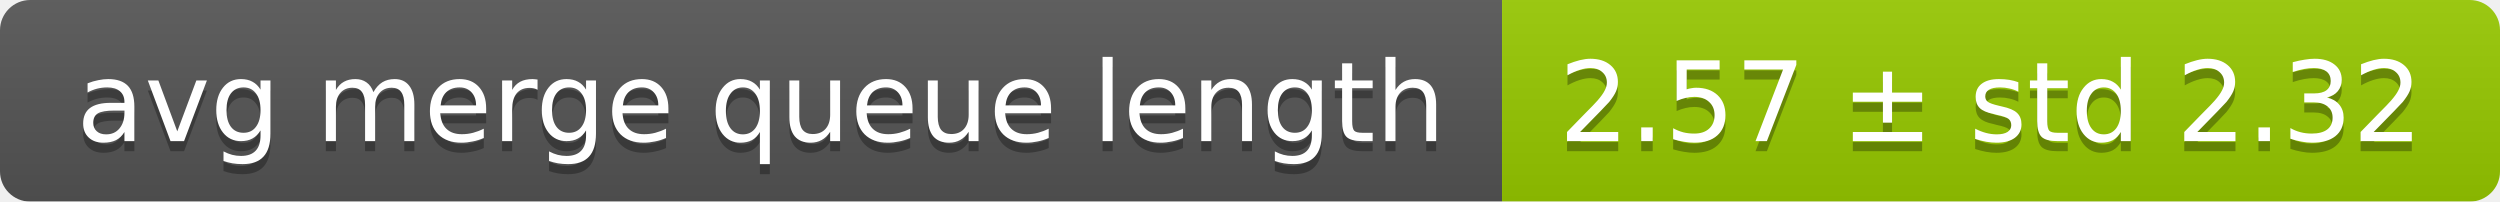
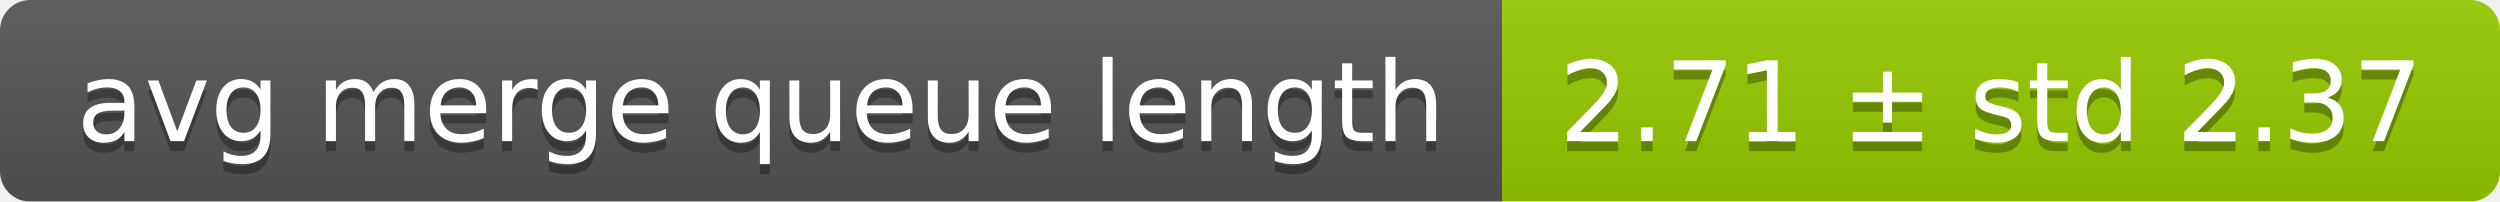
<svg xmlns="http://www.w3.org/2000/svg" width="248" height="20">
  <linearGradient id="smooth" x2="0" y2="100%">
    <stop offset="0" stop-color="#bbb" stop-opacity=".1" />
    <stop offset="1" stop-opacity=".1" />
  </linearGradient>
  <mask id="round">
    <rect width="248" height="20" rx="3" fill="#fff" />
  </mask>
  <g mask="url(#round)">
    <rect width="149" height="20" fill="#555" />
    <rect x="149" width="99" height="20" fill="#97ca00" />
    <rect width="248" height="20" fill="url(#smooth)" />
  </g>
  <g fill="#fff" text-anchor="middle" font-family="DejaVu Sans,Verdana,Geneva,sans-serif" font-size="11">
    <text x="75.5" y="15" fill="#010101" fill-opacity=".3">avg merge queue length</text>
    <text x="75.5" y="14">avg merge queue length</text>
-     <text x="197.5" y="15" fill="#010101" fill-opacity=".3">2.57 ± std 2.32</text>
-     <text x="197.5" y="14">2.57 ± std 2.32</text>
+     <text x="197.5" y="15" fill="#010101" fill-opacity=".3">2.71 ± std 2.37</text>
+     <text x="197.5" y="14">2.71 ± std 2.37</text>
  </g>
</svg>
